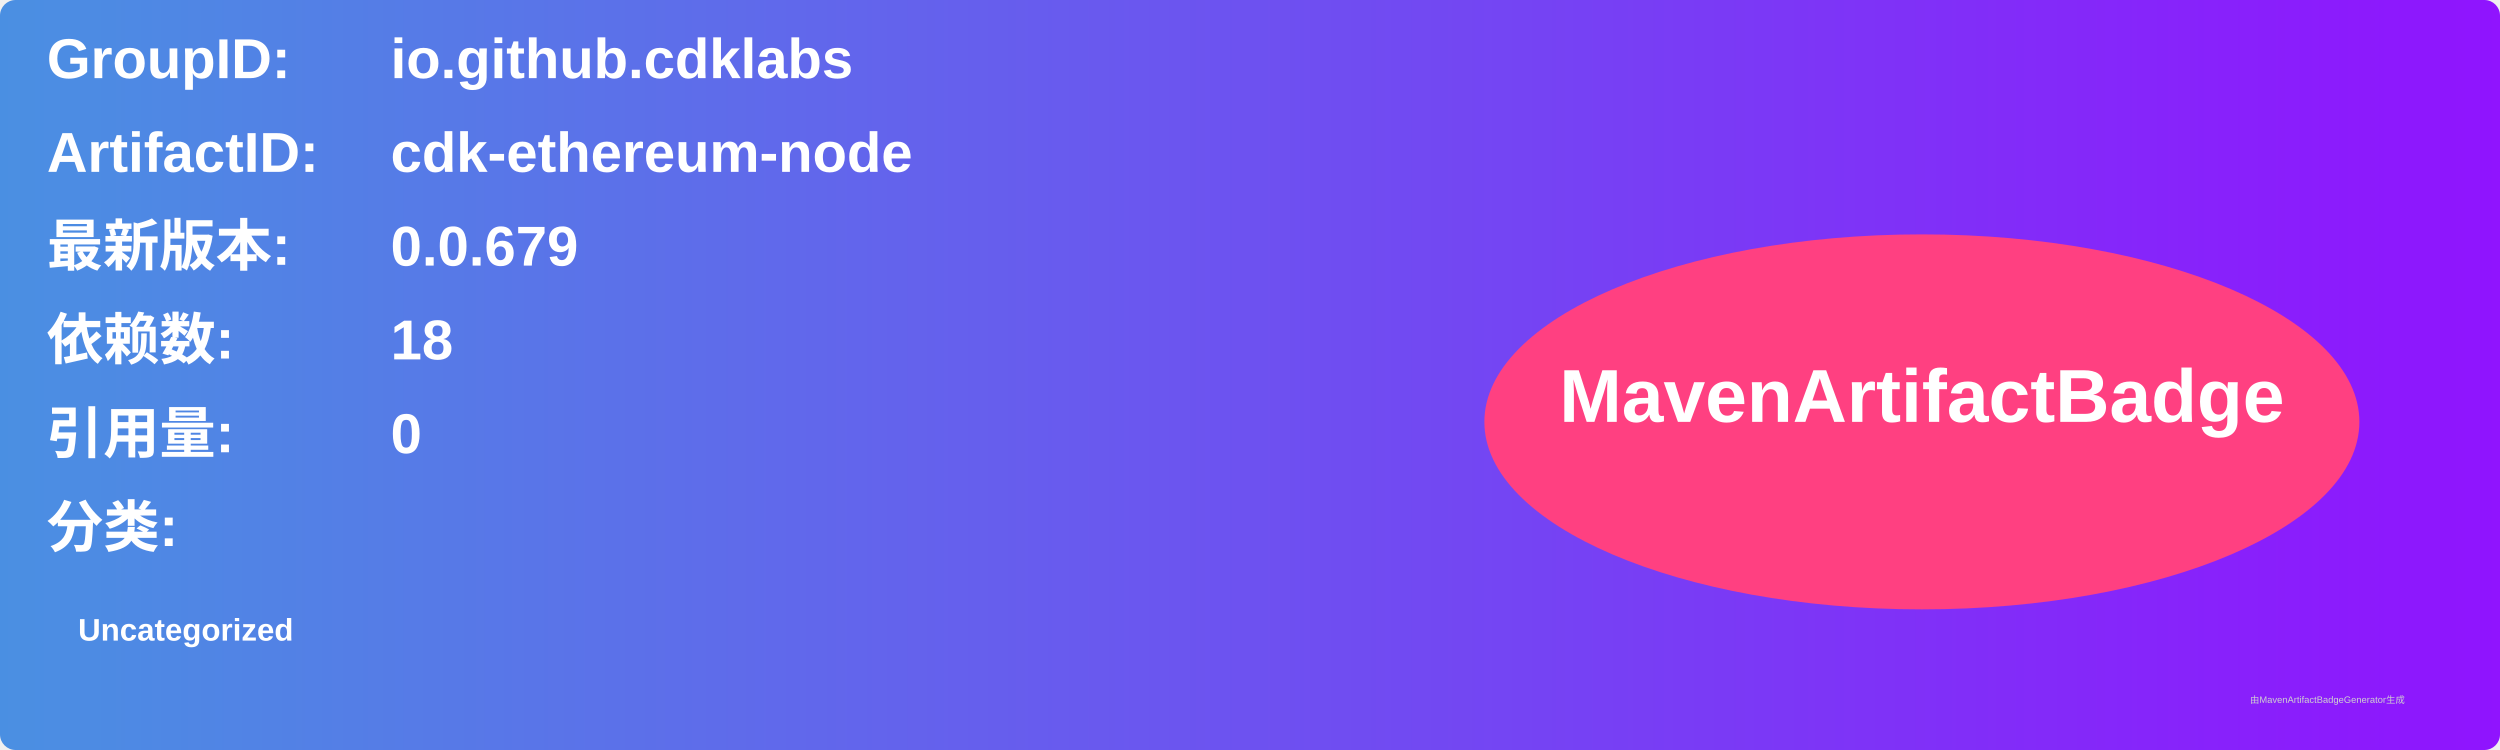
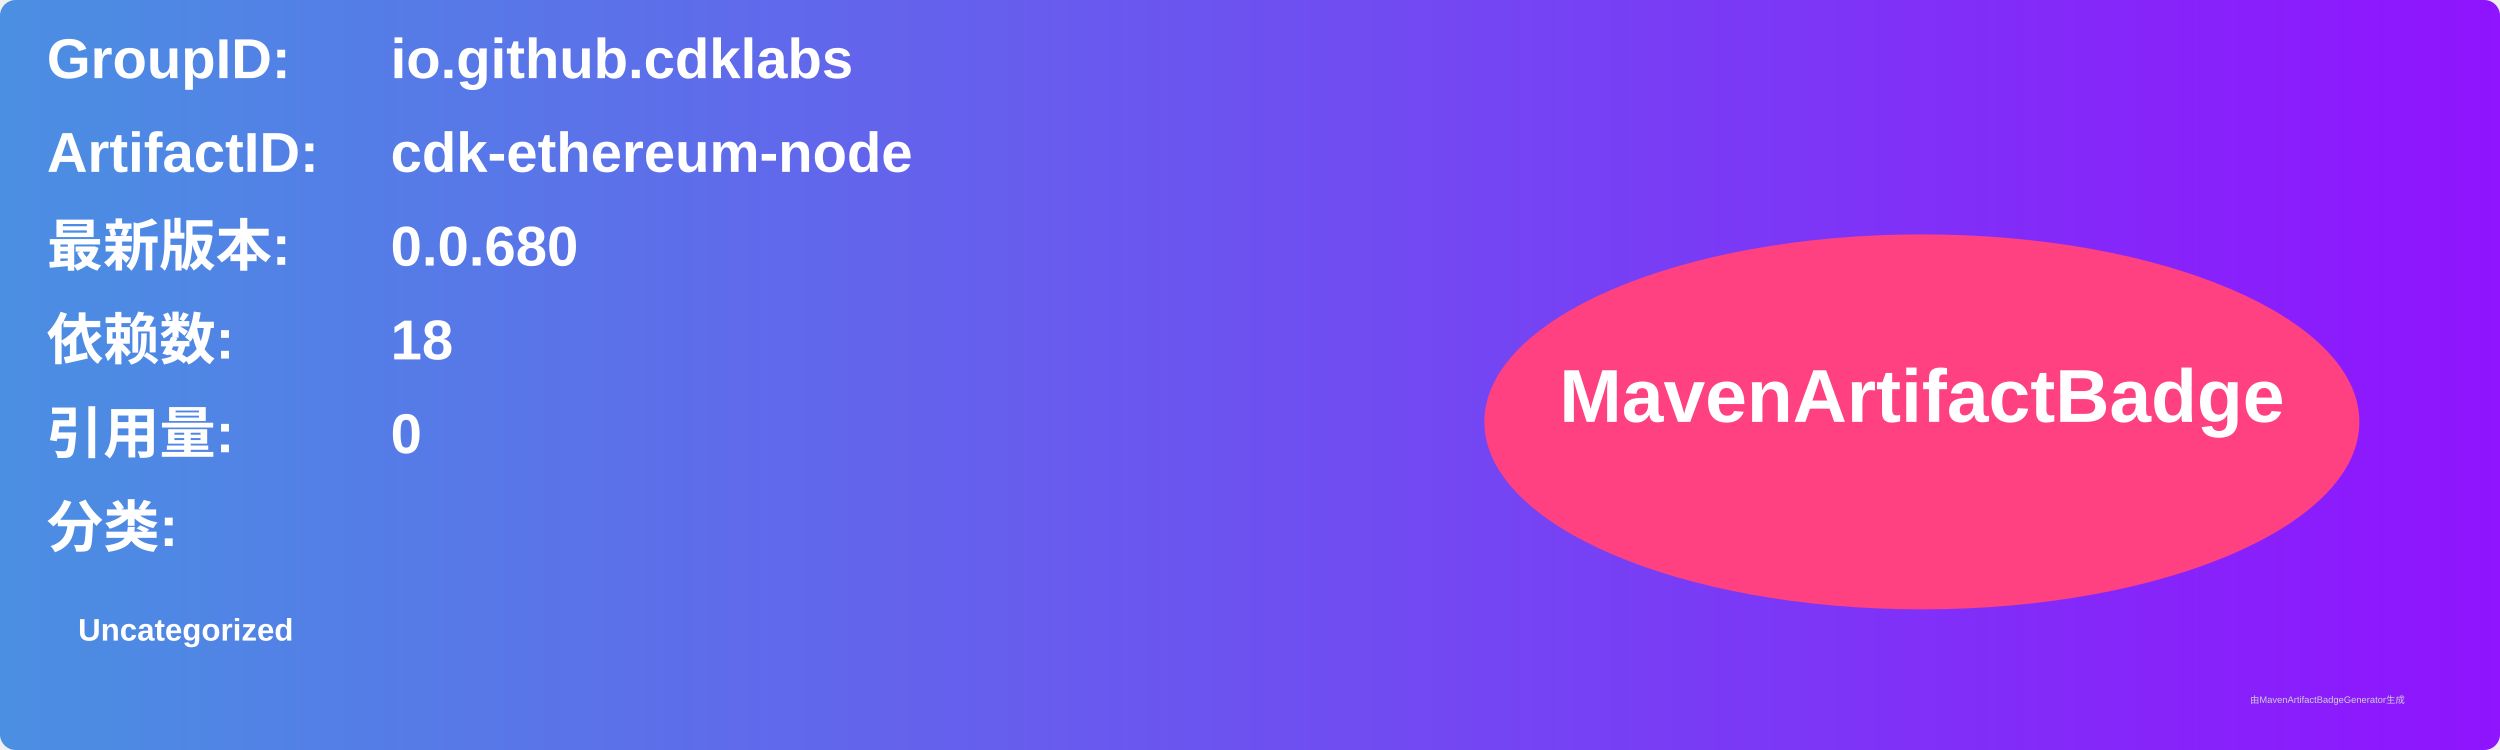
<svg xmlns="http://www.w3.org/2000/svg" width="800" height="240" viewBox="0 0 800 240">
  <linearGradient id="grad" x1="0%" y1="0%" x2="100%" y2="0%">
    <stop offset="0%" stop-color="#4a90e2" />
    <stop offset="100%" stop-color="#9013fe" />
  </linearGradient>
  <rect width="100%" height="100%" rx="5" ry="5" fill="url(#grad)" />
  <g transform="translate(15, 15)">
    <text x="0" y="10" font-family="Arial" font-size="18" fill="white" font-weight="bold" width="260">GroupID:</text>
    <text x="110" y="10" font-family="Arial" font-size="18" fill="white" font-weight="bold" width="460">io.github.cdklabs</text>
    <text x="0" y="40" font-family="Arial" font-size="18" fill="white" font-weight="bold" width="260">ArtifactID:</text>
    <text x="110" y="40" font-family="Arial" font-size="18" fill="white" font-weight="bold" width="460">cdk-ethereum-node</text>
    <text x="0" y="70" font-family="Arial" font-size="18" fill="white" font-weight="bold">最新版本:</text>
    <text x="110" y="70" font-family="Arial" font-size="18" fill="white" font-weight="bold">
-       <tspan font-weight="bold">0.0.679</tspan>
+       <tspan font-weight="bold">0.0.680</tspan>
    </text>
    <text x="0" y="100" font-family="Arial" font-size="18" fill="white" font-weight="bold">依赖数: </text>
    <text x="110" y="100" font-family="Arial" font-size="18" fill="white">
      <tspan font-weight="bold">18</tspan>
    </text>
    <text x="0" y="130" font-family="Arial" font-size="18" fill="white" font-weight="bold">引用量: </text>
    <text x="110" y="130" font-family="Arial" font-size="18" fill="white">
      <tspan font-weight="bold">0</tspan>
    </text>
    <text x="0" y="160" font-family="Arial" font-size="18" fill="white" font-weight="bold">分类:</text>
    <text x="10" y="190" font-family="Arial" font-size="10" fill="white">
      <tspan font-weight="bold">Uncategorized</tspan>
    </text>
    <ellipse cx="600" cy="120" rx="140" ry="60" fill="#ff4081" />
    <text x="600" y="120" text-anchor="middle" font-family="Arial" font-size="24" fill="white" font-weight="bold">MavenArtifactBadge</text>
  </g>
  <text x="720" y="225" font-family="Arial" font-size="3" fill="#d0d0d0">由MavenArtifactBadgeGenerator生成</text>
</svg>
